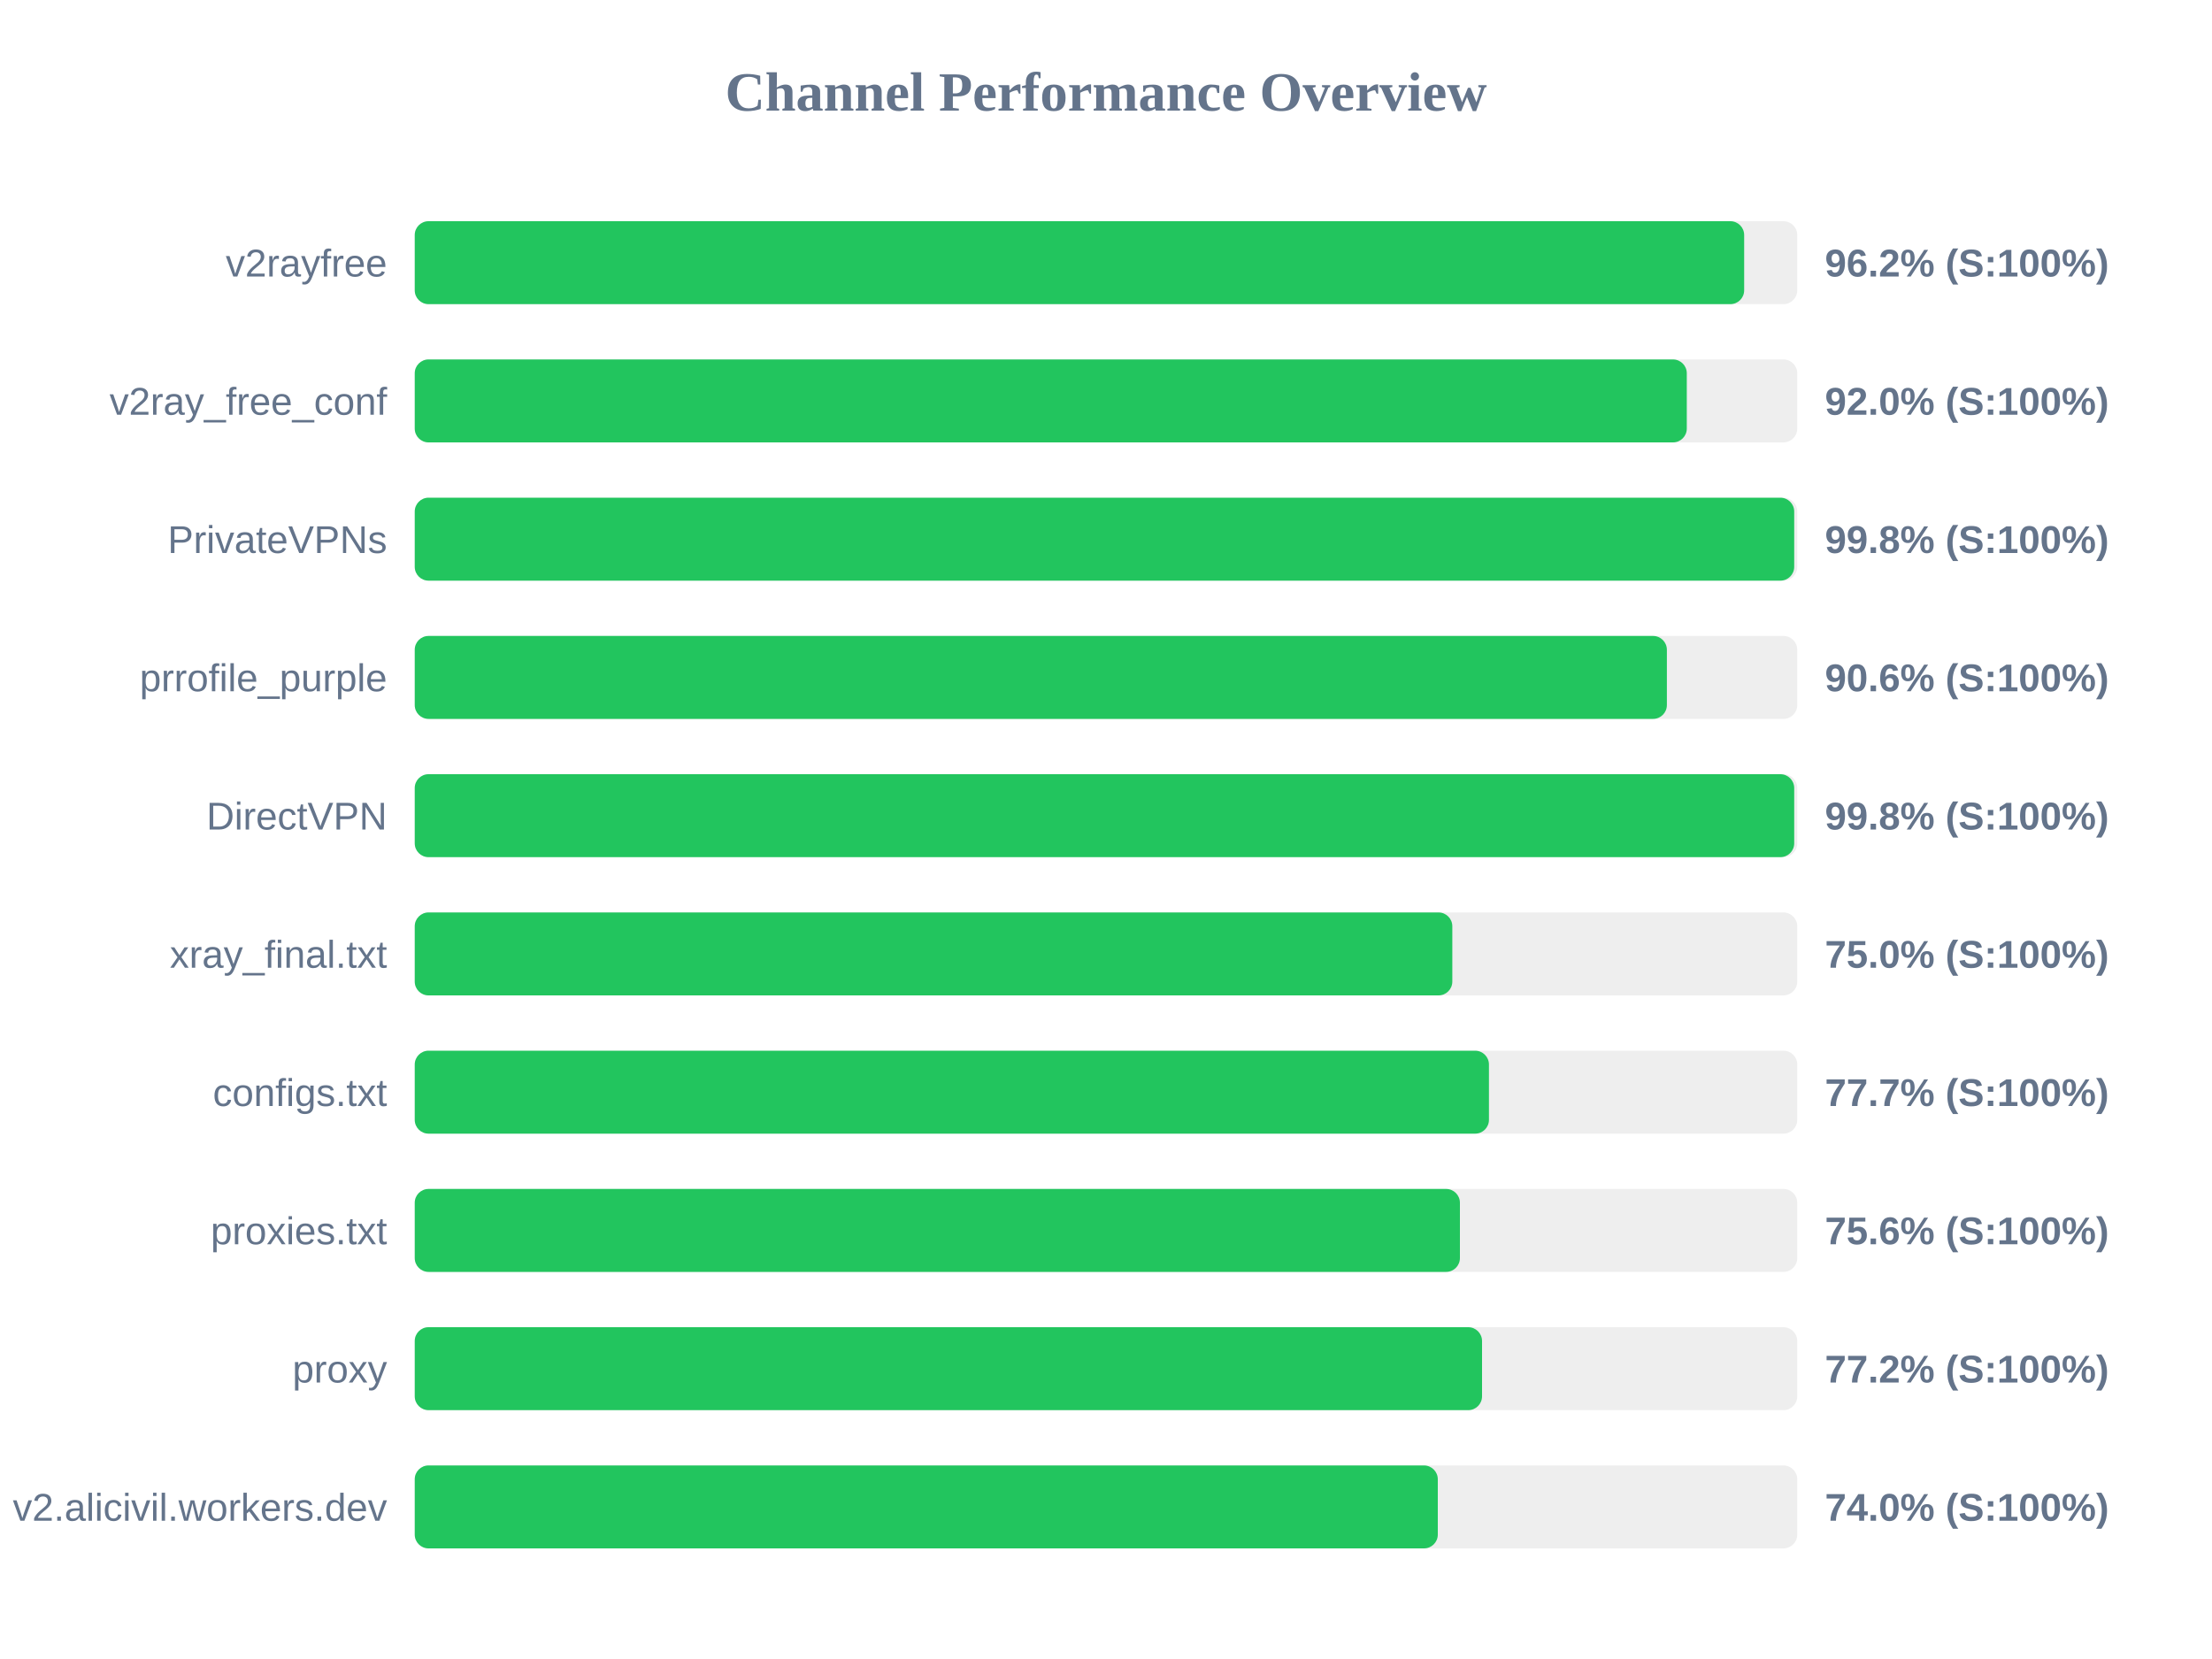
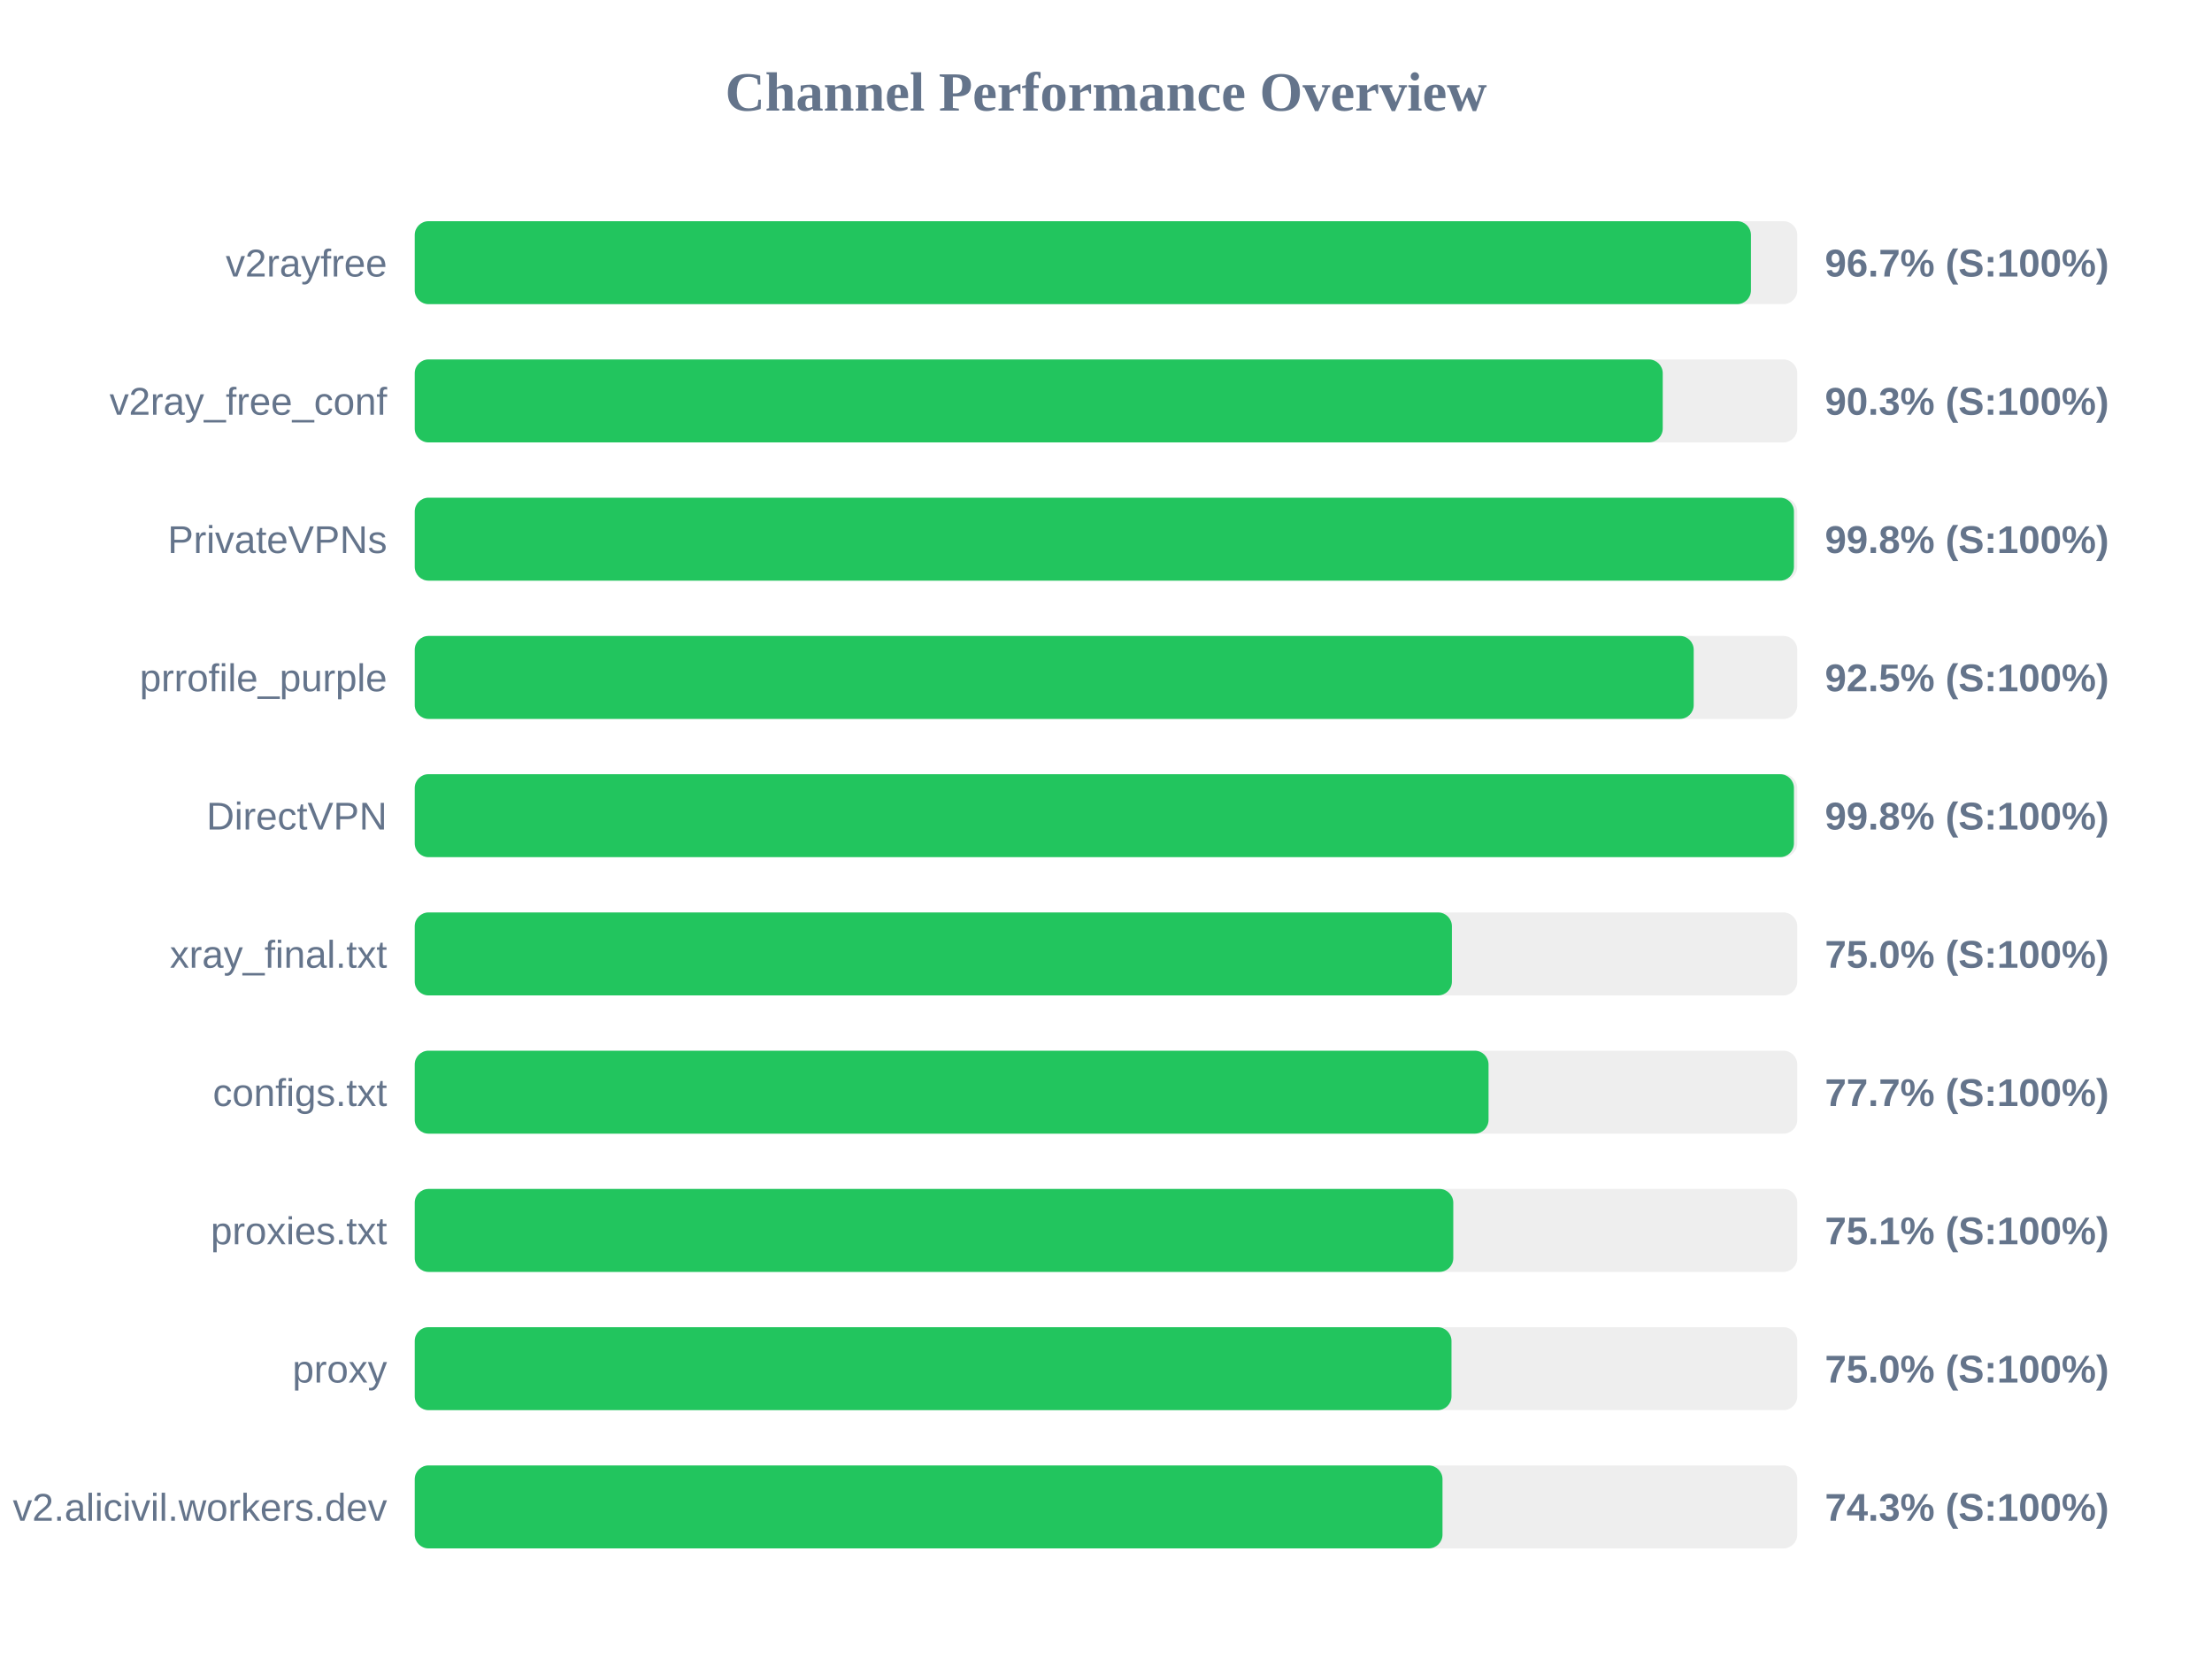
<svg xmlns="http://www.w3.org/2000/svg" width="800" height="600" version="1.1">
  <style>
        .row { font: 14px Arial; fill: #64748b; }
        .score { font: bold 14px Arial; fill: #64748b; }
    </style>
  <text x="400" y="40" text-anchor="middle" font-size="20px" font-weight="bold" fill="#64748b">Channel Performance Overview</text>
  <rect x="150" y="80" width="500" height="30" fill="#eee" rx="5" />
-   <rect x="150" y="80" width="480.8" height="30" fill="#22c55e" rx="5" />
+   <rect x="150" y="80" width="483.25" height="30" fill="#22c55e" rx="5" />
  <text x="140" y="100" text-anchor="end" class="row">v2rayfree</text>
-   <text x="660" y="100" text-anchor="start" class="score">96.2% (S:100%)</text>
+   <text x="660" y="100" text-anchor="start" class="score">96.7% (S:100%)</text>
  <rect x="150" y="130" width="500" height="30" fill="#eee" rx="5" />
-   <rect x="150" y="130" width="460.05" height="30" fill="#22c55e" rx="5" />
+   <rect x="150" y="130" width="451.35" height="30" fill="#22c55e" rx="5" />
  <text x="140" y="150" text-anchor="end" class="row">v2ray_free_conf</text>
-   <text x="660" y="150" text-anchor="start" class="score">92.0% (S:100%)</text>
+   <text x="660" y="150" text-anchor="start" class="score">90.3% (S:100%)</text>
  <rect x="150" y="180" width="500" height="30" fill="#eee" rx="5" />
-   <rect x="150" y="180" width="498.9" height="30" fill="#22c55e" rx="5" />
+   <rect x="150" y="180" width="498.8" height="30" fill="#22c55e" rx="5" />
  <text x="140" y="200" text-anchor="end" class="row">PrivateVPNs</text>
  <text x="660" y="200" text-anchor="start" class="score">99.8% (S:100%)</text>
  <rect x="150" y="230" width="500" height="30" fill="#eee" rx="5" />
-   <rect x="150" y="230" width="452.85" height="30" fill="#22c55e" rx="5" />
+   <rect x="150" y="230" width="462.55" height="30" fill="#22c55e" rx="5" />
  <text x="140" y="250" text-anchor="end" class="row">prrofile_purple</text>
-   <text x="660" y="250" text-anchor="start" class="score">90.6% (S:100%)</text>
+   <text x="660" y="250" text-anchor="start" class="score">92.5% (S:100%)</text>
  <rect x="150" y="280" width="500" height="30" fill="#eee" rx="5" />
-   <rect x="150" y="280" width="498.9" height="30" fill="#22c55e" rx="5" />
+   <rect x="150" y="280" width="498.8" height="30" fill="#22c55e" rx="5" />
  <text x="140" y="300" text-anchor="end" class="row">DirectVPN</text>
  <text x="660" y="300" text-anchor="start" class="score">99.8% (S:100%)</text>
  <rect x="150" y="330" width="500" height="30" fill="#eee" rx="5" />
-   <rect x="150" y="330" width="375.25" height="30" fill="#22c55e" rx="5" />
+   <rect x="150" y="330" width="375.1" height="30" fill="#22c55e" rx="5" />
  <text x="140" y="350" text-anchor="end" class="row">xray_final.txt</text>
  <text x="660" y="350" text-anchor="start" class="score">75.0% (S:100%)</text>
  <rect x="150" y="380" width="500" height="30" fill="#eee" rx="5" />
-   <rect x="150" y="380" width="388.5" height="30" fill="#22c55e" rx="5" />
+   <rect x="150" y="380" width="388.35" height="30" fill="#22c55e" rx="5" />
  <text x="140" y="400" text-anchor="end" class="row">configs.txt</text>
  <text x="660" y="400" text-anchor="start" class="score">77.7% (S:100%)</text>
  <rect x="150" y="430" width="500" height="30" fill="#eee" rx="5" />
-   <rect x="150" y="430" width="378.0" height="30" fill="#22c55e" rx="5" />
+   <rect x="150" y="430" width="375.6" height="30" fill="#22c55e" rx="5" />
  <text x="140" y="450" text-anchor="end" class="row">proxies.txt</text>
-   <text x="660" y="450" text-anchor="start" class="score">75.6% (S:100%)</text>
+   <text x="660" y="450" text-anchor="start" class="score">75.1% (S:100%)</text>
  <rect x="150" y="480" width="500" height="30" fill="#eee" rx="5" />
-   <rect x="150" y="480" width="386.0" height="30" fill="#22c55e" rx="5" />
+   <rect x="150" y="480" width="374.95" height="30" fill="#22c55e" rx="5" />
  <text x="140" y="500" text-anchor="end" class="row">proxy</text>
-   <text x="660" y="500" text-anchor="start" class="score">77.2% (S:100%)</text>
+   <text x="660" y="500" text-anchor="start" class="score">75.0% (S:100%)</text>
  <rect x="150" y="530" width="500" height="30" fill="#eee" rx="5" />
-   <rect x="150" y="530" width="370.0" height="30" fill="#22c55e" rx="5" />
+   <rect x="150" y="530" width="371.7" height="30" fill="#22c55e" rx="5" />
  <text x="140" y="550" text-anchor="end" class="row">v2.alicivil.workers.dev</text>
-   <text x="660" y="550" text-anchor="start" class="score">74.0% (S:100%)</text>
+   <text x="660" y="550" text-anchor="start" class="score">74.3% (S:100%)</text>
</svg>
